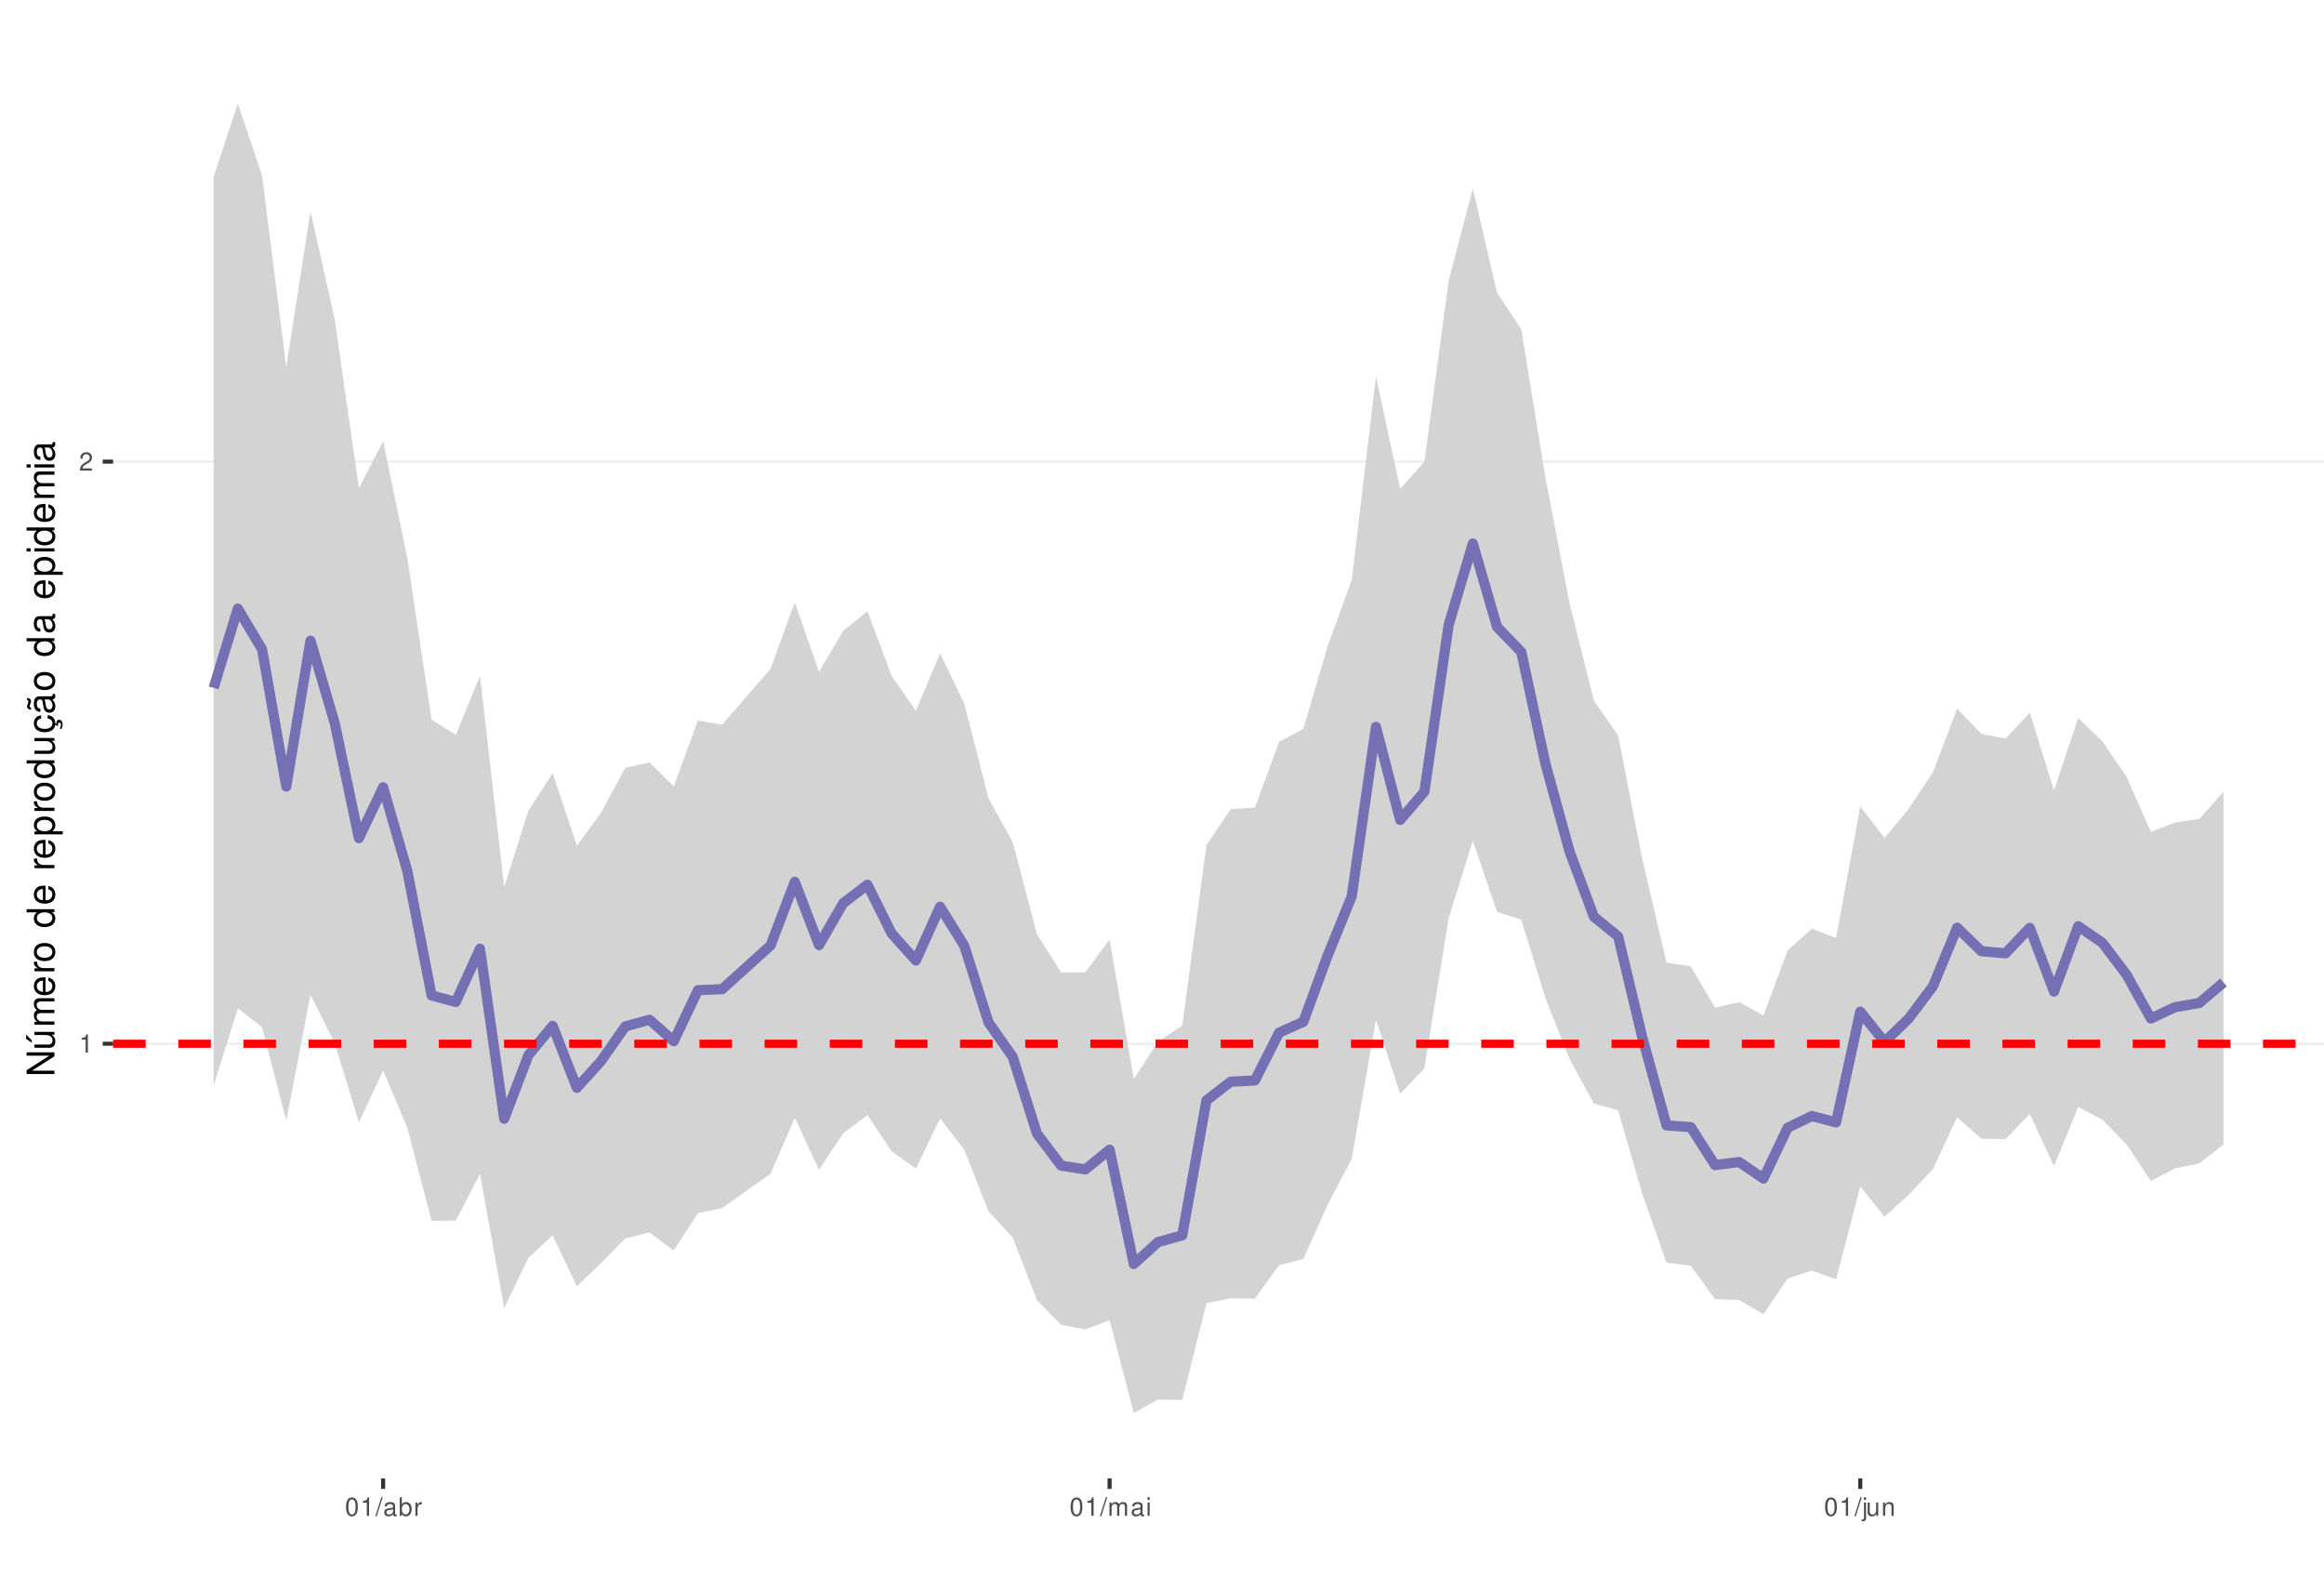
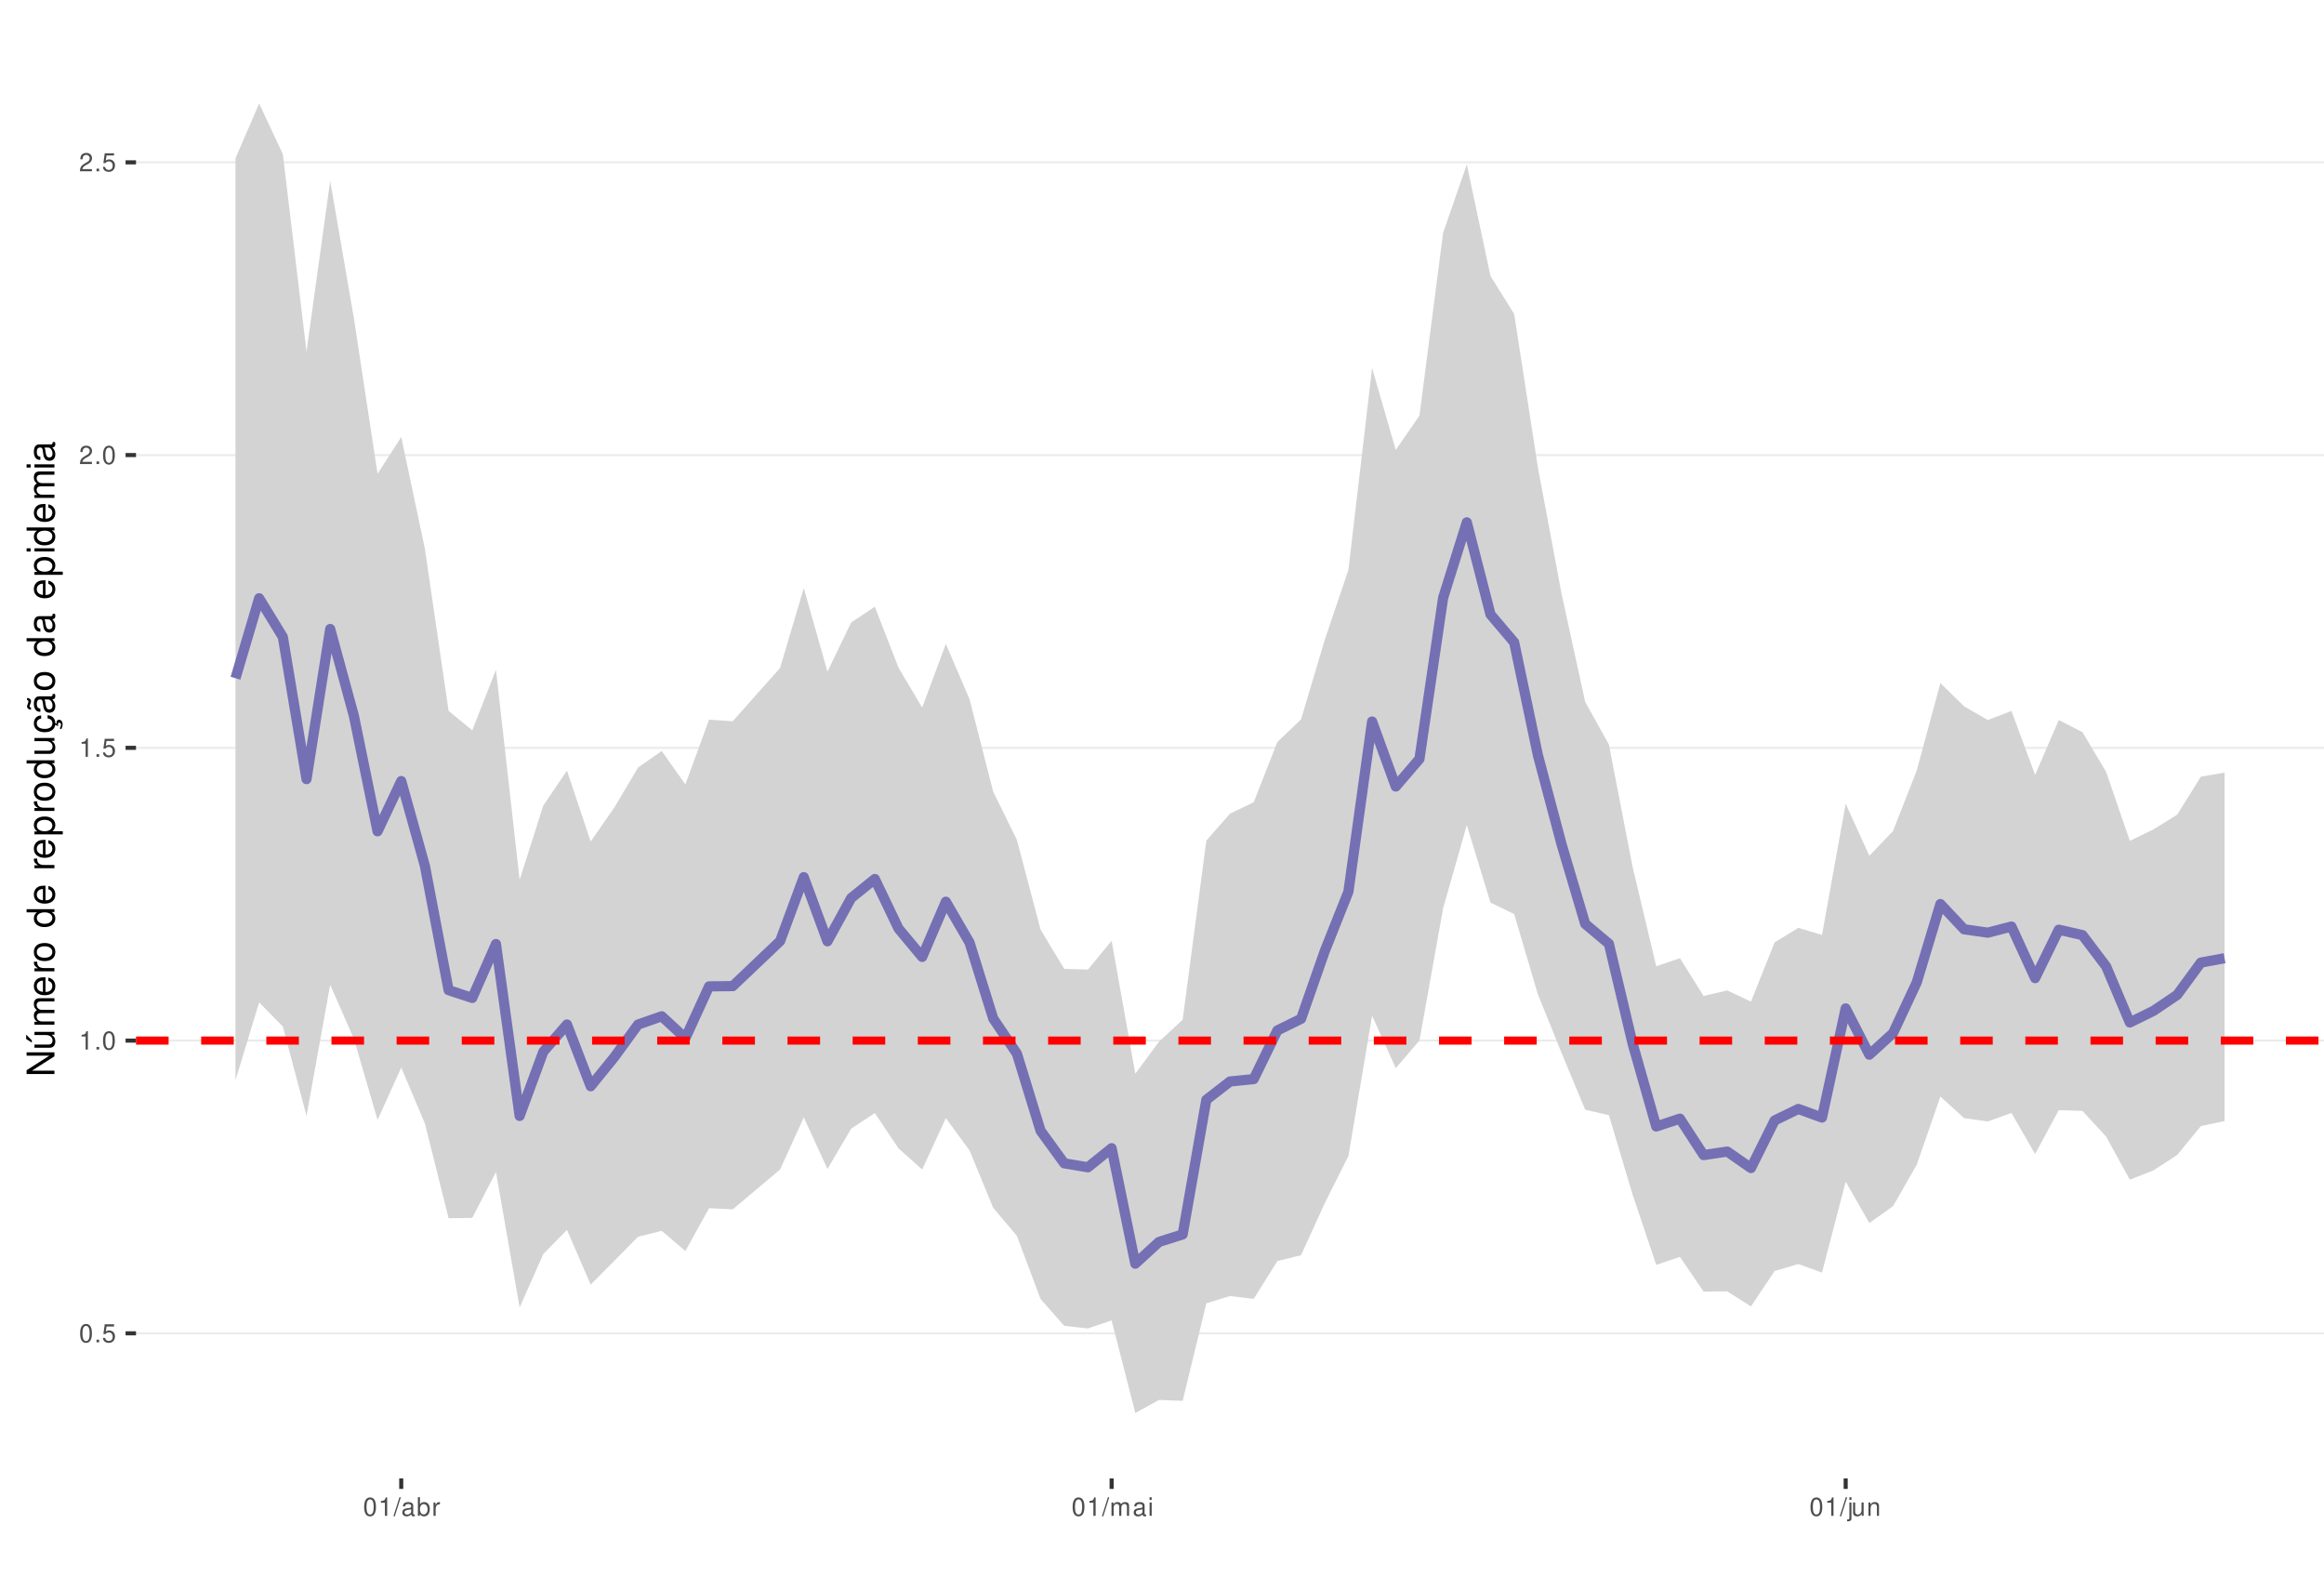
<svg xmlns="http://www.w3.org/2000/svg" xmlns:xlink="http://www.w3.org/1999/xlink" width="609pt" height="413pt" viewBox="0 0 609 413" version="1.1">
  <defs>
    <g>
      <symbol overflow="visible" id="glyph0-0">
        <path style="stroke:none;" d="" />
      </symbol>
      <symbol overflow="visible" id="glyph0-1">
+         <path style="stroke:none;" d="M 1.828 -4.812 C 1.391 -4.812 0.984 -4.609 0.75 -4.281 C 0.438 -3.859 0.281 -3.219 0.281 -2.328 C 0.281 -0.703 0.812 0.156 1.828 0.156 C 2.828 0.156 3.375 -0.703 3.375 -2.297 C 3.375 -3.219 3.234 -3.844 2.922 -4.281 C 2.672 -4.625 2.281 -4.812 1.828 -4.812 Z M 1.828 -4.297 C 2.469 -4.297 2.781 -3.641 2.781 -2.344 C 2.781 -0.969 2.469 -0.328 1.812 -0.328 C 1.203 -0.328 0.891 -1 0.891 -2.328 C 0.891 -3.641 1.203 -4.297 1.828 -4.297 Z M 1.828 -4.297 " />
+       </symbol>
+       <symbol overflow="visible" id="glyph0-2">
+         <path style="stroke:none;" d="M 1.266 -0.688 L 0.578 -0.688 L 0.578 0 L 1.266 0 Z M 1.266 -0.688 " />
+       </symbol>
+       <symbol overflow="visible" id="glyph0-3">
+         <path style="stroke:none;" d="M 3.172 -4.719 L 0.734 -4.719 L 0.375 -2.156 L 0.922 -2.156 C 1.188 -2.469 1.422 -2.594 1.797 -2.594 C 2.422 -2.594 2.812 -2.156 2.812 -1.453 C 2.812 -0.781 2.422 -0.359 1.781 -0.359 C 1.266 -0.359 0.953 -0.625 0.812 -1.156 L 0.234 -1.156 C 0.312 -0.766 0.375 -0.578 0.516 -0.406 C 0.781 -0.047 1.266 0.156 1.797 0.156 C 2.75 0.156 3.422 -0.547 3.422 -1.531 C 3.422 -2.469 2.797 -3.109 1.891 -3.109 C 1.562 -3.109 1.297 -3.016 1.016 -2.828 L 1.203 -4.141 L 3.172 -4.141 Z M 3.172 -4.719 " />
+       </symbol>
+       <symbol overflow="visible" id="glyph0-4">
        <path style="stroke:none;" d="M 1.719 -3.422 L 1.719 0 L 2.312 0 L 2.312 -4.812 L 1.922 -4.812 C 1.719 -4.078 1.578 -3.969 0.672 -3.859 L 0.672 -3.422 Z M 1.719 -3.422 " />
      </symbol>
-       <symbol overflow="visible" id="glyph0-2">
+       <symbol overflow="visible" id="glyph0-5">
        <path style="stroke:none;" d="M 3.375 -0.578 L 0.891 -0.578 C 0.938 -0.984 1.156 -1.234 1.734 -1.578 L 2.406 -1.953 C 3.062 -2.328 3.406 -2.812 3.406 -3.406 C 3.406 -3.812 3.234 -4.188 2.969 -4.438 C 2.688 -4.688 2.344 -4.812 1.891 -4.812 C 1.297 -4.812 0.844 -4.594 0.578 -4.188 C 0.422 -3.938 0.344 -3.641 0.328 -3.141 L 0.922 -3.141 C 0.938 -3.469 0.984 -3.672 1.062 -3.828 C 1.219 -4.125 1.516 -4.297 1.875 -4.297 C 2.406 -4.297 2.797 -3.906 2.797 -3.391 C 2.797 -3.016 2.578 -2.672 2.156 -2.438 L 1.547 -2.078 C 0.562 -1.516 0.281 -1.062 0.219 0 L 3.375 0 Z M 3.375 -0.578 " />
      </symbol>
-       <symbol overflow="visible" id="glyph0-3">
-         <path style="stroke:none;" d="M 1.828 -4.812 C 1.391 -4.812 0.984 -4.609 0.75 -4.281 C 0.438 -3.859 0.281 -3.219 0.281 -2.328 C 0.281 -0.703 0.812 0.156 1.828 0.156 C 2.828 0.156 3.375 -0.703 3.375 -2.297 C 3.375 -3.219 3.234 -3.844 2.922 -4.281 C 2.672 -4.625 2.281 -4.812 1.828 -4.812 Z M 1.828 -4.297 C 2.469 -4.297 2.781 -3.641 2.781 -2.344 C 2.781 -0.969 2.469 -0.328 1.812 -0.328 C 1.203 -0.328 0.891 -1 0.891 -2.328 C 0.891 -3.641 1.203 -4.297 1.828 -4.297 Z M 1.828 -4.297 " />
-       </symbol>
-       <symbol overflow="visible" id="glyph0-4">
+       <symbol overflow="visible" id="glyph0-6">
        <path style="stroke:none;" d="M 1.531 -4.859 L -0.047 0.141 L 0.312 0.141 L 1.891 -4.859 Z M 1.531 -4.859 " />
      </symbol>
-       <symbol overflow="visible" id="glyph0-5">
+       <symbol overflow="visible" id="glyph0-7">
        <path style="stroke:none;" d="M 3.562 -0.328 C 3.5 -0.312 3.469 -0.312 3.438 -0.312 C 3.25 -0.312 3.141 -0.406 3.141 -0.578 L 3.141 -2.641 C 3.141 -3.25 2.688 -3.594 1.828 -3.594 C 1.312 -3.594 0.906 -3.438 0.672 -3.188 C 0.516 -3 0.453 -2.797 0.438 -2.453 L 0.984 -2.453 C 1.031 -2.875 1.297 -3.078 1.812 -3.078 C 2.312 -3.078 2.594 -2.891 2.594 -2.562 L 2.594 -2.406 C 2.578 -2.172 2.469 -2.078 2.016 -2.031 C 1.219 -1.922 1.109 -1.891 0.891 -1.812 C 0.484 -1.641 0.281 -1.328 0.281 -0.875 C 0.281 -0.25 0.719 0.156 1.422 0.156 C 1.859 0.156 2.219 0 2.609 -0.359 C 2.656 0 2.828 0.156 3.188 0.156 C 3.297 0.156 3.375 0.141 3.562 0.094 Z M 2.594 -1.094 C 2.594 -0.906 2.531 -0.797 2.375 -0.641 C 2.141 -0.438 1.875 -0.328 1.547 -0.328 C 1.109 -0.328 0.859 -0.547 0.859 -0.891 C 0.859 -1.266 1.094 -1.438 1.703 -1.531 C 2.297 -1.609 2.406 -1.641 2.594 -1.719 Z M 2.594 -1.094 " />
      </symbol>
-       <symbol overflow="visible" id="glyph0-6">
+       <symbol overflow="visible" id="glyph0-8">
        <path style="stroke:none;" d="M 0.359 -4.859 L 0.359 0 L 0.859 0 L 0.859 -0.453 C 1.125 -0.047 1.484 0.156 1.969 0.156 C 2.875 0.156 3.484 -0.594 3.484 -1.75 C 3.484 -2.891 2.922 -3.594 1.984 -3.594 C 1.516 -3.594 1.172 -3.406 0.906 -3.016 L 0.906 -4.859 Z M 1.891 -3.062 C 2.5 -3.062 2.906 -2.531 2.906 -1.703 C 2.906 -0.906 2.484 -0.359 1.891 -0.359 C 1.297 -0.359 0.906 -0.906 0.906 -1.719 C 0.906 -2.531 1.297 -3.062 1.891 -3.062 Z M 1.891 -3.062 " />
      </symbol>
-       <symbol overflow="visible" id="glyph0-7">
+       <symbol overflow="visible" id="glyph0-9">
        <path style="stroke:none;" d="M 0.453 -3.484 L 0.453 0 L 1.016 0 L 1.016 -1.812 C 1.031 -2.656 1.375 -3.016 2.141 -3 L 2.141 -3.562 C 2.047 -3.578 1.984 -3.594 1.922 -3.594 C 1.562 -3.594 1.297 -3.375 0.969 -2.859 L 0.969 -3.484 Z M 0.453 -3.484 " />
      </symbol>
-       <symbol overflow="visible" id="glyph0-8">
+       <symbol overflow="visible" id="glyph0-10">
        <path style="stroke:none;" d="M 0.469 -3.484 L 0.469 0 L 1.031 0 L 1.031 -2.188 C 1.031 -2.703 1.391 -3.109 1.844 -3.109 C 2.25 -3.109 2.484 -2.844 2.484 -2.406 L 2.484 0 L 3.047 0 L 3.047 -2.188 C 3.047 -2.703 3.422 -3.109 3.875 -3.109 C 4.266 -3.109 4.516 -2.844 4.516 -2.406 L 4.516 0 L 5.078 0 L 5.078 -2.609 C 5.078 -3.234 4.719 -3.594 4.062 -3.594 C 3.594 -3.594 3.312 -3.453 2.984 -3.062 C 2.781 -3.422 2.5 -3.594 2.047 -3.594 C 1.578 -3.594 1.266 -3.422 0.984 -3 L 0.984 -3.484 Z M 0.469 -3.484 " />
      </symbol>
-       <symbol overflow="visible" id="glyph0-9">
+       <symbol overflow="visible" id="glyph0-11">
        <path style="stroke:none;" d="M 1 -3.484 L 0.453 -3.484 L 0.453 0 L 1 0 Z M 1 -4.859 L 0.438 -4.859 L 0.438 -4.156 L 1 -4.156 Z M 1 -4.859 " />
      </symbol>
-       <symbol overflow="visible" id="glyph0-10">
+       <symbol overflow="visible" id="glyph0-12">
        <path style="stroke:none;" d="M 0.469 -3.484 L 0.469 0.5 C 0.469 0.859 0.359 0.969 0.016 0.969 C -0.031 0.969 -0.047 0.969 -0.125 0.953 L -0.125 1.438 C -0.047 1.438 -0.016 1.453 0.062 1.453 C 0.688 1.453 1.016 1.203 1.016 0.719 L 1.016 -3.484 Z M 1.016 -4.859 L 0.469 -4.859 L 0.469 -4.156 L 1.016 -4.156 Z M 1.016 -4.859 " />
      </symbol>
-       <symbol overflow="visible" id="glyph0-11">
+       <symbol overflow="visible" id="glyph0-13">
        <path style="stroke:none;" d="M 3.203 0 L 3.203 -3.484 L 2.656 -3.484 L 2.656 -1.516 C 2.656 -0.797 2.281 -0.328 1.703 -0.328 C 1.266 -0.328 0.984 -0.594 0.984 -1.016 L 0.984 -3.484 L 0.438 -3.484 L 0.438 -0.797 C 0.438 -0.219 0.859 0.156 1.547 0.156 C 2.062 0.156 2.391 -0.031 2.703 -0.484 L 2.703 0 Z M 3.203 0 " />
      </symbol>
-       <symbol overflow="visible" id="glyph0-12">
+       <symbol overflow="visible" id="glyph0-14">
        <path style="stroke:none;" d="M 0.469 -3.484 L 0.469 0 L 1.031 0 L 1.031 -1.922 C 1.031 -2.641 1.391 -3.109 1.969 -3.109 C 2.406 -3.109 2.688 -2.828 2.688 -2.422 L 2.688 0 L 3.234 0 L 3.234 -2.641 C 3.234 -3.219 2.812 -3.594 2.141 -3.594 C 1.625 -3.594 1.281 -3.391 0.984 -2.906 L 0.984 -3.484 Z M 0.469 -3.484 " />
      </symbol>
      <symbol overflow="visible" id="glyph1-0">
        <path style="stroke:none;" d="" />
      </symbol>
      <symbol overflow="visible" id="glyph1-1">
        <path style="stroke:none;" d="M -7.297 -6.453 L -7.297 -5.578 L -1.328 -5.578 L -7.297 -1.766 L -7.297 -0.766 L 0 -0.766 L 0 -1.641 L -5.906 -1.641 L 0 -5.406 L 0 -6.453 Z M -7.297 -6.453 " />
      </symbol>
      <symbol overflow="visible" id="glyph1-2">
        <path style="stroke:none;" d="M 0 -4.812 L -5.234 -4.812 L -5.234 -3.984 L -2.266 -3.984 C -1.203 -3.984 -0.5 -3.438 -0.5 -2.562 C -0.5 -1.906 -0.906 -1.484 -1.531 -1.484 L -5.234 -1.484 L -5.234 -0.656 L -1.203 -0.656 C -0.328 -0.656 0.234 -1.297 0.234 -2.312 C 0.234 -3.094 -0.047 -3.578 -0.734 -4.062 L 0 -4.062 Z M -7.406 -2.953 L -5.922 -2 L -5.922 -2.594 L -7.406 -4.094 Z M -7.406 -2.953 " />
      </symbol>
      <symbol overflow="visible" id="glyph1-3">
        <path style="stroke:none;" d="M -5.234 -0.703 L 0 -0.703 L 0 -1.547 L -3.297 -1.547 C -4.047 -1.547 -4.656 -2.094 -4.656 -2.766 C -4.656 -3.391 -4.281 -3.734 -3.609 -3.734 L 0 -3.734 L 0 -4.578 L -3.297 -4.578 C -4.047 -4.578 -4.656 -5.125 -4.656 -5.812 C -4.656 -6.422 -4.266 -6.781 -3.609 -6.781 L 0 -6.781 L 0 -7.625 L -3.938 -7.625 C -4.875 -7.625 -5.391 -7.078 -5.391 -6.094 C -5.391 -5.406 -5.188 -4.984 -4.594 -4.484 C -5.156 -4.188 -5.391 -3.766 -5.391 -3.078 C -5.391 -2.375 -5.125 -1.906 -4.5 -1.469 L -5.234 -1.469 Z M -5.234 -0.703 " />
      </symbol>
      <symbol overflow="visible" id="glyph1-4">
        <path style="stroke:none;" d="M -2.344 -5.125 C -3.141 -5.125 -3.625 -5.062 -4.016 -4.922 C -4.875 -4.578 -5.391 -3.781 -5.391 -2.797 C -5.391 -1.344 -4.281 -0.406 -2.547 -0.406 C -0.812 -0.406 0.234 -1.297 0.234 -2.781 C 0.234 -3.984 -0.453 -4.812 -1.594 -5.016 L -1.594 -4.188 C -0.906 -3.953 -0.547 -3.484 -0.547 -2.812 C -0.547 -2.281 -0.781 -1.828 -1.219 -1.547 C -1.516 -1.344 -1.812 -1.281 -2.344 -1.266 Z M -3.016 -1.297 C -3.984 -1.359 -4.625 -1.953 -4.625 -2.797 C -4.625 -3.641 -3.953 -4.234 -3.016 -4.234 Z M -3.016 -1.297 " />
      </symbol>
      <symbol overflow="visible" id="glyph1-5">
        <path style="stroke:none;" d="M -5.234 -0.688 L 0 -0.688 L 0 -1.531 L -2.719 -1.531 C -3.984 -1.547 -4.547 -2.062 -4.516 -3.203 L -5.359 -3.203 C -5.375 -3.062 -5.391 -2.984 -5.391 -2.891 C -5.391 -2.344 -5.062 -1.938 -4.297 -1.453 L -5.234 -1.453 Z M -5.234 -0.688 " />
      </symbol>
      <symbol overflow="visible" id="glyph1-6">
        <path style="stroke:none;" d="M -5.391 -2.719 C -5.391 -1.234 -4.344 -0.359 -2.578 -0.359 C -0.812 -0.359 0.234 -1.234 0.234 -2.734 C 0.234 -4.203 -0.812 -5.094 -2.547 -5.094 C -4.359 -5.094 -5.391 -4.234 -5.391 -2.719 Z M -4.625 -2.734 C -4.625 -3.672 -3.844 -4.234 -2.547 -4.234 C -1.312 -4.234 -0.547 -3.656 -0.547 -2.734 C -0.547 -1.797 -1.312 -1.234 -2.578 -1.234 C -3.844 -1.234 -4.625 -1.797 -4.625 -2.734 Z M -4.625 -2.734 " />
      </symbol>
      <symbol overflow="visible" id="glyph1-7">
        <path style="stroke:none;" d="" />
      </symbol>
      <symbol overflow="visible" id="glyph1-8">
        <path style="stroke:none;" d="M -7.297 -4.953 L -7.297 -4.125 L -4.578 -4.125 C -5.109 -3.766 -5.391 -3.203 -5.391 -2.516 C -5.391 -1.156 -4.297 -0.266 -2.625 -0.266 C -0.859 -0.266 0.234 -1.125 0.234 -2.547 C 0.234 -3.266 -0.047 -3.766 -0.688 -4.203 L 0 -4.203 L 0 -4.953 Z M -4.609 -2.656 C -4.609 -3.547 -3.812 -4.125 -2.562 -4.125 C -1.344 -4.125 -0.547 -3.547 -0.547 -2.656 C -0.547 -1.734 -1.359 -1.125 -2.578 -1.125 C -3.797 -1.125 -4.609 -1.734 -4.609 -2.656 Z M -4.609 -2.656 " />
      </symbol>
      <symbol overflow="visible" id="glyph1-9">
        <path style="stroke:none;" d="M 2.188 -0.547 L 2.188 -1.375 L -0.547 -1.375 C -0.016 -1.812 0.234 -2.312 0.234 -2.984 C 0.234 -4.344 -0.859 -5.234 -2.531 -5.234 C -4.297 -5.234 -5.391 -4.375 -5.391 -2.984 C -5.391 -2.266 -5.062 -1.703 -4.453 -1.312 L -5.234 -1.312 L -5.234 -0.547 Z M -4.609 -2.844 C -4.609 -3.766 -3.797 -4.359 -2.547 -4.359 C -1.359 -4.359 -0.547 -3.75 -0.547 -2.844 C -0.547 -1.953 -1.344 -1.375 -2.578 -1.375 C -3.812 -1.375 -4.609 -1.953 -4.609 -2.844 Z M -4.609 -2.844 " />
      </symbol>
      <symbol overflow="visible" id="glyph1-10">
        <path style="stroke:none;" d="M 0 -4.812 L -5.234 -4.812 L -5.234 -3.984 L -2.266 -3.984 C -1.203 -3.984 -0.5 -3.438 -0.5 -2.562 C -0.5 -1.906 -0.906 -1.484 -1.531 -1.484 L -5.234 -1.484 L -5.234 -0.656 L -1.203 -0.656 C -0.328 -0.656 0.234 -1.297 0.234 -2.312 C 0.234 -3.094 -0.047 -3.578 -0.734 -4.062 L 0 -4.062 Z M 0 -4.812 " />
      </symbol>
      <symbol overflow="visible" id="glyph1-11">
        <path style="stroke:none;" d="M 0.234 -2.641 C 0.234 -3.875 -0.547 -4.703 -1.797 -4.766 L -1.797 -3.938 C -0.953 -3.797 -0.531 -3.359 -0.531 -2.656 C -0.531 -1.734 -1.281 -1.188 -2.516 -1.188 C -3.844 -1.188 -4.625 -1.719 -4.625 -2.625 C -4.625 -3.328 -4.203 -3.766 -3.484 -3.875 L -3.484 -4.703 C -3.984 -4.672 -4.312 -4.562 -4.609 -4.359 C -5.094 -4 -5.391 -3.375 -5.391 -2.641 C -5.391 -1.219 -4.266 -0.312 -2.531 -0.312 C -1.469 -0.312 -0.625 -0.672 -0.156 -1.312 C 0.047 -1.594 0.125 -1.812 0.203 -2.25 L 0.922 -1.938 L 0.984 -2.062 C 0.938 -2.188 0.906 -2.25 0.906 -2.375 C 0.906 -2.656 1.047 -2.828 1.281 -2.828 C 1.547 -2.828 1.734 -2.594 1.734 -2.297 C 1.734 -2.031 1.672 -1.844 1.438 -1.406 L 1.406 -1.312 L 1.812 -1.094 C 2.078 -1.75 2.141 -1.953 2.141 -2.344 C 2.141 -3.109 1.781 -3.578 1.203 -3.578 C 0.781 -3.578 0.547 -3.297 0.547 -2.797 C 0.547 -2.703 0.547 -2.641 0.562 -2.516 Z M 0.234 -2.641 " />
      </symbol>
      <symbol overflow="visible" id="glyph1-12">
        <path style="stroke:none;" d="M -0.484 -5.344 C -0.469 -5.266 -0.469 -5.219 -0.469 -5.172 C -0.469 -4.875 -0.625 -4.719 -0.875 -4.719 L -3.953 -4.719 C -4.891 -4.719 -5.391 -4.047 -5.391 -2.75 C -5.391 -1.984 -5.172 -1.375 -4.781 -1.016 C -4.516 -0.766 -4.203 -0.672 -3.688 -0.656 L -3.688 -1.484 C -4.328 -1.562 -4.625 -1.938 -4.625 -2.719 C -4.625 -3.484 -4.344 -3.891 -3.844 -3.891 L -3.625 -3.891 C -3.266 -3.875 -3.125 -3.703 -3.047 -3.016 C -2.891 -1.844 -2.844 -1.656 -2.719 -1.344 C -2.453 -0.734 -2 -0.422 -1.312 -0.422 C -0.375 -0.422 0.234 -1.078 0.234 -2.141 C 0.234 -2.797 0 -3.328 -0.547 -3.922 C 0 -3.984 0.234 -4.234 0.234 -4.781 C 0.234 -4.953 0.203 -5.062 0.141 -5.344 Z M -1.656 -3.891 C -1.375 -3.891 -1.203 -3.812 -0.969 -3.562 C -0.656 -3.219 -0.5 -2.812 -0.5 -2.312 C -0.5 -1.672 -0.812 -1.297 -1.344 -1.297 C -1.891 -1.297 -2.172 -1.656 -2.297 -2.547 C -2.422 -3.438 -2.453 -3.609 -2.594 -3.891 Z M -7.172 -3.75 C -6.922 -3.672 -6.812 -3.547 -6.812 -3.375 C -6.812 -3.25 -6.875 -2.984 -6.984 -2.734 C -7.156 -2.312 -7.172 -2.25 -7.172 -2.047 C -7.172 -1.594 -6.797 -1.297 -6.141 -1.188 L -6.141 -1.766 C -6.375 -1.812 -6.5 -1.938 -6.5 -2.094 C -6.5 -2.203 -6.469 -2.344 -6.375 -2.578 C -6.156 -3.156 -6.125 -3.234 -6.125 -3.438 C -6.125 -3.922 -6.484 -4.219 -7.172 -4.312 Z M -7.172 -3.75 " />
      </symbol>
      <symbol overflow="visible" id="glyph1-13">
        <path style="stroke:none;" d="M -0.484 -5.344 C -0.469 -5.266 -0.469 -5.219 -0.469 -5.172 C -0.469 -4.875 -0.625 -4.719 -0.875 -4.719 L -3.953 -4.719 C -4.891 -4.719 -5.391 -4.047 -5.391 -2.75 C -5.391 -1.984 -5.172 -1.375 -4.781 -1.016 C -4.516 -0.766 -4.203 -0.672 -3.688 -0.656 L -3.688 -1.484 C -4.328 -1.562 -4.625 -1.938 -4.625 -2.719 C -4.625 -3.484 -4.344 -3.891 -3.844 -3.891 L -3.625 -3.891 C -3.266 -3.875 -3.125 -3.703 -3.047 -3.016 C -2.891 -1.844 -2.844 -1.656 -2.719 -1.344 C -2.453 -0.734 -2 -0.422 -1.312 -0.422 C -0.375 -0.422 0.234 -1.078 0.234 -2.141 C 0.234 -2.797 0 -3.328 -0.547 -3.922 C 0 -3.984 0.234 -4.234 0.234 -4.781 C 0.234 -4.953 0.203 -5.062 0.141 -5.344 Z M -1.656 -3.891 C -1.375 -3.891 -1.203 -3.812 -0.969 -3.562 C -0.656 -3.219 -0.5 -2.812 -0.5 -2.312 C -0.5 -1.672 -0.812 -1.297 -1.344 -1.297 C -1.891 -1.297 -2.172 -1.656 -2.297 -2.547 C -2.422 -3.438 -2.453 -3.609 -2.594 -3.891 Z M -1.656 -3.891 " />
      </symbol>
      <symbol overflow="visible" id="glyph1-14">
        <path style="stroke:none;" d="M -5.234 -1.5 L -5.234 -0.672 L 0 -0.672 L 0 -1.5 Z M -7.297 -1.5 L -7.297 -0.656 L -6.234 -0.656 L -6.234 -1.5 Z M -7.297 -1.5 " />
      </symbol>
    </g>
    <clipPath id="clip1">
-       <path d="M 29.645 9.961 L 609 9.961 L 609 387.328 L 29.645 387.328 Z M 29.645 9.961 " />
+       <path d="M 35.645 9.961 L 609 9.961 L 609 387.328 L 35.645 387.328 Z M 35.645 9.961 " />
    </clipPath>
    <clipPath id="clip2">
-       <path d="M 29.645 273 L 609 273 L 609 274 L 29.645 274 Z M 29.645 273 " />
+       <path d="M 35.645 349 L 609 349 L 609 350 L 35.645 350 Z M 35.645 349 " />
    </clipPath>
    <clipPath id="clip3">
-       <path d="M 29.645 120 L 609 120 L 609 122 L 29.645 122 Z M 29.645 120 " />
+       <path d="M 35.645 272 L 609 272 L 609 273 L 35.645 273 Z M 35.645 272 " />
    </clipPath>
    <clipPath id="clip4">
-       <path d="M 29.645 272 L 609 272 L 609 275 L 29.645 275 Z M 29.645 272 " />
+       <path d="M 35.645 195 L 609 195 L 609 197 L 35.645 197 Z M 35.645 195 " />
+     </clipPath>
+     <clipPath id="clip5">
+       <path d="M 35.645 118 L 609 118 L 609 120 L 35.645 120 Z M 35.645 118 " />
+     </clipPath>
+     <clipPath id="clip6">
+       <path d="M 35.645 42 L 609 42 L 609 43 L 35.645 43 Z M 35.645 42 " />
+     </clipPath>
+     <clipPath id="clip7">
+       <path d="M 35.645 271 L 609 271 L 609 274 L 35.645 274 Z M 35.645 271 " />
    </clipPath>
  </defs>
  <g id="surface157">
    <rect x="0" y="0" width="609" height="413" style="fill:rgb(100%,100%,100%);fill-opacity:1;stroke:none;" />
    <rect x="0" y="0" width="609" height="413" style="fill:rgb(100%,100%,100%);fill-opacity:1;stroke:none;" />
    <path style="fill:none;stroke-width:1.067;stroke-linecap:round;stroke-linejoin:round;stroke:rgb(100%,100%,100%);stroke-opacity:1;stroke-miterlimit:10;" d="M 0 413 L 609 413 L 609 0 L 0 0 Z M 0 413 " />
    <g clip-path="url(#clip1)" clip-rule="nonzero">
-       <path style=" stroke:none;fill-rule:nonzero;fill:rgb(100%,100%,100%);fill-opacity:1;" d="M 29.645 387.328 L 609 387.328 L 609 9.961 L 29.645 9.961 Z M 29.645 387.328 " />
+       <path style=" stroke:none;fill-rule:nonzero;fill:rgb(100%,100%,100%);fill-opacity:1;" d="M 35.645 387.328 L 609 387.328 L 609 9.961 L 35.645 9.961 Z M 35.645 387.328 " />
    </g>
    <g clip-path="url(#clip2)" clip-rule="nonzero">
-       <path style="fill:none;stroke-width:0.533;stroke-linecap:butt;stroke-linejoin:round;stroke:rgb(92.157%,92.157%,92.157%);stroke-opacity:1;stroke-miterlimit:10;" d="M 29.645 273.441 L 609 273.441 " />
+       <path style="fill:none;stroke-width:0.533;stroke-linecap:butt;stroke-linejoin:round;stroke:rgb(92.157%,92.157%,92.157%);stroke-opacity:1;stroke-miterlimit:10;" d="M 35.645 349.312 L 609 349.312 " />
    </g>
    <g clip-path="url(#clip3)" clip-rule="nonzero">
-       <path style="fill:none;stroke-width:0.533;stroke-linecap:butt;stroke-linejoin:round;stroke:rgb(92.157%,92.157%,92.157%);stroke-opacity:1;stroke-miterlimit:10;" d="M 29.645 120.934 L 609 120.934 " />
-     </g>
-     <path style=" stroke:none;fill-rule:nonzero;fill:rgb(82.745%,82.745%,82.745%);fill-opacity:1;" d="M 55.98 46.27 L 62.324 27.117 L 68.672 45.996 L 75.016 96.188 L 81.363 55.332 L 87.707 83.633 L 94.055 127.879 L 100.398 115.586 L 106.746 146.246 L 113.09 188.52 L 119.438 192.547 L 125.781 177.07 L 132.125 232.348 L 138.473 212.395 L 144.816 202.57 L 151.164 221.547 L 157.508 212.91 L 163.855 201.16 L 170.199 199.711 L 176.547 206.02 L 182.891 188.77 L 189.238 189.863 L 201.93 175.195 L 208.273 157.82 L 214.621 176.016 L 220.965 165.285 L 227.312 160.125 L 233.656 177.102 L 240.004 186.219 L 246.348 171.141 L 252.695 184.383 L 259.039 209.141 L 265.387 220.648 L 271.73 244.734 L 278.074 254.789 L 284.422 254.707 L 290.766 246.16 L 297.113 282.688 L 303.457 272.848 L 309.805 268.707 L 316.148 221.438 L 322.496 211.977 L 328.84 211.586 L 335.188 194.34 L 341.531 190.953 L 347.879 169.375 L 354.223 151.926 L 360.57 98.656 L 366.914 128.078 L 373.262 120.977 L 379.605 73.633 L 385.953 49.34 L 392.297 76.711 L 398.645 86.246 L 404.988 125.266 L 411.336 158.266 L 417.68 183.57 L 424.023 192.676 L 430.371 225.148 L 436.715 252.215 L 443.062 253.152 L 449.406 263.98 L 455.754 262.527 L 462.098 266.051 L 468.445 249.004 L 474.789 243.301 L 481.137 245.73 L 487.48 211.277 L 493.828 219.562 L 500.172 211.883 L 506.52 202.297 L 512.863 185.672 L 519.211 192.246 L 525.555 193.512 L 531.902 186.691 L 538.246 207.094 L 544.594 188.102 L 550.938 194.223 L 557.285 203.566 L 563.629 217.949 L 569.973 215.461 L 576.32 214.551 L 582.664 207.438 L 582.664 299.84 L 576.32 304.805 L 569.973 306.082 L 563.629 309.406 L 557.285 299.852 L 550.938 293.348 L 544.594 290.02 L 538.246 305.512 L 531.902 291.828 L 525.555 298.422 L 519.211 298.32 L 512.863 292.715 L 506.52 306.285 L 500.172 313.027 L 493.828 318.746 L 487.48 310.789 L 481.137 335.172 L 474.789 332.863 L 468.445 334.961 L 462.098 344.312 L 455.754 340.566 L 449.406 340.344 L 443.062 331.582 L 436.715 330.805 L 430.371 312.816 L 424.023 290.883 L 417.68 289.109 L 411.336 277.52 L 404.988 261.484 L 398.645 240.965 L 392.297 238.887 L 385.953 220.254 L 379.605 240.605 L 373.262 279.871 L 366.914 286.551 L 360.57 267.133 L 354.223 303.562 L 347.879 315.699 L 341.531 329.836 L 335.188 331.445 L 328.84 340.242 L 322.496 340.133 L 316.148 341.414 L 309.805 366.77 L 303.457 366.648 L 297.113 370.176 L 290.766 345.871 L 284.422 348.309 L 278.074 347.098 L 271.73 340.629 L 265.387 324.234 L 259.039 317.355 L 252.695 301.227 L 246.348 293 L 240.004 306.156 L 233.656 301.629 L 227.312 292.125 L 220.965 296.926 L 214.621 306.434 L 208.273 292.875 L 201.93 307.477 L 189.238 316.488 L 182.891 317.836 L 176.547 327.609 L 170.199 322.891 L 163.855 324.434 L 157.508 330.922 L 151.164 336.992 L 144.816 323.652 L 138.473 329.512 L 132.125 342.668 L 125.781 307.582 L 119.438 319.773 L 113.09 319.844 L 106.746 295.488 L 100.398 280.477 L 94.055 294.047 L 87.707 273.227 L 81.363 260.637 L 75.016 293.602 L 68.672 269.129 L 62.324 264.188 L 55.98 284.367 Z M 55.98 46.27 " />
-     <path style="fill:none;stroke-width:2.667;stroke-linecap:butt;stroke-linejoin:round;stroke:rgb(45.882%,43.922%,70.196%);stroke-opacity:1;stroke-miterlimit:10;" d="M 55.98 180.219 L 62.324 159.438 L 68.672 170.133 L 75.016 206.043 L 81.363 167.852 L 87.707 189.43 L 94.055 219.582 L 100.398 206.25 L 106.746 228.227 L 113.09 260.777 L 119.438 262.484 L 125.781 248.551 L 132.125 293.094 L 138.473 276.445 L 144.816 268.758 L 151.164 284.996 L 157.508 277.965 L 163.855 268.914 L 170.199 267.152 L 176.547 272.777 L 182.891 259.418 L 189.238 259.145 L 201.93 247.688 L 208.273 231.02 L 214.621 247.605 L 220.965 236.613 L 227.312 231.789 L 233.656 244.551 L 240.004 251.625 L 246.348 237.551 L 252.695 247.809 L 259.039 267.855 L 265.387 276.898 L 271.73 296.984 L 278.074 305.375 L 284.422 306.367 L 290.766 301.191 L 297.113 331.156 L 303.457 325.402 L 309.805 323.621 L 316.148 288.297 L 322.496 283.387 L 328.84 283.059 L 335.188 270.531 L 341.531 267.703 L 347.879 250.406 L 354.223 234.805 L 360.57 190.422 L 366.914 214.82 L 373.262 207.383 L 379.605 163.762 L 385.953 142.387 L 392.297 164.242 L 398.645 170.793 L 404.988 200.125 L 411.336 223.18 L 417.68 240.176 L 424.023 245.324 L 430.371 271.82 L 436.715 294.832 L 443.062 295.281 L 449.406 305.227 L 455.754 304.43 L 462.098 308.754 L 468.445 295.465 L 474.789 292.379 L 481.137 294.035 L 487.48 265.031 L 493.828 272.98 L 500.172 266.848 L 506.52 258.383 L 512.863 243.027 L 519.211 249.203 L 525.555 249.746 L 531.902 243.07 L 538.246 259.773 L 544.594 242.656 L 550.938 247.008 L 557.285 255.402 L 563.629 266.828 L 569.973 263.863 L 576.32 262.773 L 582.664 257.387 " />
+       <path style="fill:none;stroke-width:0.533;stroke-linecap:butt;stroke-linejoin:round;stroke:rgb(92.157%,92.157%,92.157%);stroke-opacity:1;stroke-miterlimit:10;" d="M 35.645 272.617 L 609 272.617 " />
+     </g>
    <g clip-path="url(#clip4)" clip-rule="nonzero">
-       <path style="fill:none;stroke-width:2.134;stroke-linecap:butt;stroke-linejoin:round;stroke:rgb(100%,0%,0%);stroke-opacity:1;stroke-dasharray:8.536,8.536;stroke-miterlimit:10;" d="M 29.645 273.441 L 609 273.441 " />
-     </g>
-     <g style="fill:rgb(30.196%,30.196%,30.196%);fill-opacity:1;">
-       <use xlink:href="#glyph0-1" x="20.715" y="275.789" />
-     </g>
-     <g style="fill:rgb(30.196%,30.196%,30.196%);fill-opacity:1;">
-       <use xlink:href="#glyph0-2" x="20.715" y="123.281" />
-     </g>
-     <path style="fill:none;stroke-width:1.067;stroke-linecap:butt;stroke-linejoin:round;stroke:rgb(20%,20%,20%);stroke-opacity:1;stroke-miterlimit:10;" d="M 26.906 273.441 L 29.645 273.441 " />
-     <path style="fill:none;stroke-width:1.067;stroke-linecap:butt;stroke-linejoin:round;stroke:rgb(20%,20%,20%);stroke-opacity:1;stroke-miterlimit:10;" d="M 26.906 120.934 L 29.645 120.934 " />
-     <path style="fill:none;stroke-width:1.067;stroke-linecap:butt;stroke-linejoin:round;stroke:rgb(20%,20%,20%);stroke-opacity:1;stroke-miterlimit:10;" d="M 100.398 390.07 L 100.398 387.328 " />
-     <path style="fill:none;stroke-width:1.067;stroke-linecap:butt;stroke-linejoin:round;stroke:rgb(20%,20%,20%);stroke-opacity:1;stroke-miterlimit:10;" d="M 290.766 390.07 L 290.766 387.328 " />
-     <path style="fill:none;stroke-width:1.067;stroke-linecap:butt;stroke-linejoin:round;stroke:rgb(20%,20%,20%);stroke-opacity:1;stroke-miterlimit:10;" d="M 487.48 390.07 L 487.48 387.328 " />
-     <g style="fill:rgb(30.196%,30.196%,30.196%);fill-opacity:1;">
-       <use xlink:href="#glyph0-3" x="90.398" y="397.109" />
-       <use xlink:href="#glyph0-1" x="94.398" y="397.109" />
-       <use xlink:href="#glyph0-4" x="98.398" y="397.109" />
-       <use xlink:href="#glyph0-5" x="100.398" y="397.109" />
-       <use xlink:href="#glyph0-6" x="104.398" y="397.109" />
-       <use xlink:href="#glyph0-7" x="108.398" y="397.109" />
-     </g>
-     <g style="fill:rgb(30.196%,30.196%,30.196%);fill-opacity:1;">
-       <use xlink:href="#glyph0-3" x="280.266" y="397.109" />
-       <use xlink:href="#glyph0-1" x="284.266" y="397.109" />
-       <use xlink:href="#glyph0-4" x="288.266" y="397.109" />
-       <use xlink:href="#glyph0-8" x="290.266" y="397.109" />
-       <use xlink:href="#glyph0-5" x="296.266" y="397.109" />
-       <use xlink:href="#glyph0-9" x="300.266" y="397.109" />
-     </g>
-     <g style="fill:rgb(30.196%,30.196%,30.196%);fill-opacity:1;">
-       <use xlink:href="#glyph0-3" x="477.98" y="397.109" />
-       <use xlink:href="#glyph0-1" x="481.98" y="397.109" />
-       <use xlink:href="#glyph0-4" x="485.98" y="397.109" />
-       <use xlink:href="#glyph0-10" x="487.98" y="397.109" />
-       <use xlink:href="#glyph0-11" x="488.98" y="397.109" />
-       <use xlink:href="#glyph0-12" x="492.98" y="397.109" />
+       <path style="fill:none;stroke-width:0.533;stroke-linecap:butt;stroke-linejoin:round;stroke:rgb(92.157%,92.157%,92.157%);stroke-opacity:1;stroke-miterlimit:10;" d="M 35.645 195.922 L 609 195.922 " />
+     </g>
+     <g clip-path="url(#clip5)" clip-rule="nonzero">
+       <path style="fill:none;stroke-width:0.533;stroke-linecap:butt;stroke-linejoin:round;stroke:rgb(92.157%,92.157%,92.157%);stroke-opacity:1;stroke-miterlimit:10;" d="M 35.645 119.223 L 609 119.223 " />
+     </g>
+     <g clip-path="url(#clip6)" clip-rule="nonzero">
+       <path style="fill:none;stroke-width:0.533;stroke-linecap:butt;stroke-linejoin:round;stroke:rgb(92.157%,92.157%,92.157%);stroke-opacity:1;stroke-miterlimit:10;" d="M 35.645 42.527 L 609 42.527 " />
+     </g>
+     <path style=" stroke:none;fill-rule:nonzero;fill:rgb(82.745%,82.745%,82.745%);fill-opacity:1;" d="M 61.707 41.473 L 67.91 27.117 L 74.117 40.383 L 80.32 92.098 L 86.527 47.383 L 92.73 83.328 L 98.938 124.129 L 105.145 114.484 L 111.348 143.812 L 117.555 186.238 L 123.758 191.336 L 129.965 175.48 L 136.168 230.5 L 142.375 211.035 L 148.578 201.891 L 154.785 220.469 L 160.988 211.551 L 167.195 201.082 L 173.398 196.742 L 179.605 205.508 L 185.809 188.535 L 192.016 188.949 L 204.426 174.977 L 210.629 154.078 L 216.836 175.953 L 223.039 163.094 L 229.246 158.941 L 235.449 174.918 L 241.656 185.367 L 247.859 168.699 L 254.066 183.172 L 260.27 207.426 L 266.477 220.039 L 272.68 243.551 L 278.887 253.828 L 285.09 254.012 L 291.297 246.461 L 297.504 281.289 L 303.707 272.914 L 309.914 267.141 L 316.117 220.227 L 322.324 213.156 L 328.527 210.18 L 334.734 194.383 L 340.938 188.457 L 347.145 167.652 L 353.348 149.289 L 359.555 96.422 L 365.758 117.883 L 371.965 108.875 L 378.168 60.988 L 384.375 43.098 L 390.578 72.309 L 396.785 82.254 L 402.988 122.379 L 409.195 155.516 L 415.398 183.891 L 421.605 195.043 L 427.809 227.066 L 434.016 253.145 L 440.219 251.02 L 446.426 260.922 L 452.629 259.469 L 458.836 262.414 L 465.039 246.883 L 471.246 243.082 L 477.449 244.93 L 483.656 210.562 L 489.859 224.207 L 496.066 217.703 L 502.273 201.875 L 508.477 178.953 L 514.684 185.039 L 520.887 188.633 L 527.094 186.258 L 533.297 203.012 L 539.504 188.629 L 545.707 191.812 L 551.914 202.234 L 558.117 220.289 L 564.324 217.273 L 570.527 213.438 L 576.734 203.477 L 582.938 202.406 L 582.938 293.691 L 576.734 295.016 L 570.527 302.578 L 564.324 306.613 L 558.117 309.055 L 551.914 297.781 L 545.707 291.035 L 539.504 290.836 L 533.297 302.332 L 527.094 291.582 L 520.887 293.801 L 514.684 292.922 L 508.477 287.273 L 502.273 305.164 L 496.066 316 L 489.859 320.41 L 483.656 309.578 L 477.449 333.395 L 471.246 331.148 L 465.039 332.984 L 458.836 342.262 L 452.629 338.312 L 446.426 338.375 L 440.219 329.281 L 434.016 331.379 L 427.809 312.934 L 421.605 292.152 L 415.398 290.73 L 409.195 275.828 L 402.988 260.465 L 396.785 239.469 L 390.578 236.473 L 384.375 216.148 L 378.168 237.961 L 371.965 272.598 L 365.758 279.836 L 359.555 266.105 L 353.348 302.84 L 347.145 315.23 L 340.938 328.832 L 334.734 330.387 L 328.527 340.285 L 322.324 339.539 L 316.117 341.441 L 309.914 367 L 303.707 366.758 L 297.504 370.176 L 291.297 345.926 L 285.09 348.027 L 278.887 347.355 L 272.68 340.328 L 266.477 323.77 L 260.27 316.445 L 254.066 301.398 L 247.859 292.93 L 241.656 306.391 L 235.449 300.852 L 229.246 291.605 L 223.039 295.691 L 216.836 306.254 L 210.629 292.738 L 204.426 306.391 L 192.016 316.824 L 185.809 316.527 L 179.605 327.742 L 173.398 322.457 L 167.195 324.016 L 160.988 330.309 L 154.785 336.535 L 148.578 322.211 L 142.375 328.516 L 136.168 342.539 L 129.965 307.043 L 123.758 319.066 L 117.555 319.16 L 111.348 294.355 L 105.145 279.688 L 98.938 293.395 L 92.73 272.129 L 86.527 258.008 L 80.32 292.332 L 74.117 268.945 L 67.91 262.605 L 61.707 283.004 Z M 61.707 41.473 " />
+     <path style="fill:none;stroke-width:2.667;stroke-linecap:butt;stroke-linejoin:round;stroke:rgb(45.882%,43.922%,70.196%);stroke-opacity:1;stroke-miterlimit:10;" d="M 61.707 177.684 L 67.91 156.734 L 74.117 166.875 L 80.32 204.113 L 86.527 164.789 L 92.73 187.523 L 98.938 217.785 L 105.145 204.625 L 111.348 226.871 L 117.555 259.402 L 123.758 261.441 L 129.965 247.32 L 136.168 292.359 L 142.375 275.531 L 148.578 268.398 L 154.785 284.574 L 160.988 276.934 L 167.195 268.418 L 173.398 266.242 L 179.605 271.98 L 185.809 258.414 L 192.016 258.344 L 204.426 246.543 L 210.629 229.793 L 216.836 246.602 L 223.039 235.289 L 229.246 230.273 L 235.449 243.25 L 241.656 250.703 L 247.859 236.23 L 254.066 246.938 L 260.27 266.84 L 266.477 276.031 L 272.68 296.238 L 278.887 304.77 L 285.09 305.812 L 291.297 300.805 L 297.504 331.062 L 303.707 325.367 L 309.914 323.387 L 316.117 288.137 L 322.324 283.328 L 328.527 282.703 L 334.734 269.957 L 340.938 266.918 L 347.145 249.176 L 353.348 233.605 L 359.555 189.023 L 365.758 206.059 L 371.965 198.824 L 378.168 156.621 L 384.375 136.84 L 390.578 160.969 L 396.785 168.289 L 402.988 197.785 L 409.195 221.152 L 415.398 242.035 L 421.605 247.25 L 427.809 273.363 L 434.016 295.125 L 440.219 293.066 L 446.426 302.609 L 452.629 301.688 L 458.836 306.008 L 465.039 293.543 L 471.246 290.523 L 477.449 292.777 L 483.656 264.184 L 489.859 276.316 L 496.066 270.656 L 502.273 257.379 L 508.477 236.844 L 514.684 243.453 L 520.887 244.344 L 527.094 242.738 L 533.297 256.254 L 539.504 243.562 L 545.707 244.984 L 551.914 253.191 L 558.117 267.875 L 564.324 264.828 L 570.527 260.641 L 576.734 252.18 L 582.938 251.035 " />
+     <g clip-path="url(#clip7)" clip-rule="nonzero">
+       <path style="fill:none;stroke-width:2.134;stroke-linecap:butt;stroke-linejoin:round;stroke:rgb(100%,0%,0%);stroke-opacity:1;stroke-dasharray:8.536,8.536;stroke-miterlimit:10;" d="M 35.645 272.617 L 609 272.617 " />
+     </g>
+     <g style="fill:rgb(30.196%,30.196%,30.196%);fill-opacity:1;">
+       <use xlink:href="#glyph0-1" x="20.715" y="351.66" />
+       <use xlink:href="#glyph0-2" x="24.715" y="351.66" />
+       <use xlink:href="#glyph0-3" x="26.715" y="351.66" />
+     </g>
+     <g style="fill:rgb(30.196%,30.196%,30.196%);fill-opacity:1;">
+       <use xlink:href="#glyph0-4" x="20.715" y="274.965" />
+       <use xlink:href="#glyph0-2" x="24.715" y="274.965" />
+       <use xlink:href="#glyph0-1" x="26.715" y="274.965" />
+     </g>
+     <g style="fill:rgb(30.196%,30.196%,30.196%);fill-opacity:1;">
+       <use xlink:href="#glyph0-4" x="20.715" y="198.27" />
+       <use xlink:href="#glyph0-2" x="24.715" y="198.27" />
+       <use xlink:href="#glyph0-3" x="26.715" y="198.27" />
+     </g>
+     <g style="fill:rgb(30.196%,30.196%,30.196%);fill-opacity:1;">
+       <use xlink:href="#glyph0-5" x="20.715" y="121.57" />
+       <use xlink:href="#glyph0-2" x="24.715" y="121.57" />
+       <use xlink:href="#glyph0-1" x="26.715" y="121.57" />
+     </g>
+     <g style="fill:rgb(30.196%,30.196%,30.196%);fill-opacity:1;">
+       <use xlink:href="#glyph0-5" x="20.715" y="44.875" />
+       <use xlink:href="#glyph0-2" x="24.715" y="44.875" />
+       <use xlink:href="#glyph0-3" x="26.715" y="44.875" />
+     </g>
+     <path style="fill:none;stroke-width:1.067;stroke-linecap:butt;stroke-linejoin:round;stroke:rgb(20%,20%,20%);stroke-opacity:1;stroke-miterlimit:10;" d="M 32.906 349.312 L 35.645 349.312 " />
+     <path style="fill:none;stroke-width:1.067;stroke-linecap:butt;stroke-linejoin:round;stroke:rgb(20%,20%,20%);stroke-opacity:1;stroke-miterlimit:10;" d="M 32.906 272.617 L 35.645 272.617 " />
+     <path style="fill:none;stroke-width:1.067;stroke-linecap:butt;stroke-linejoin:round;stroke:rgb(20%,20%,20%);stroke-opacity:1;stroke-miterlimit:10;" d="M 32.906 195.922 L 35.645 195.922 " />
+     <path style="fill:none;stroke-width:1.067;stroke-linecap:butt;stroke-linejoin:round;stroke:rgb(20%,20%,20%);stroke-opacity:1;stroke-miterlimit:10;" d="M 32.906 119.223 L 35.645 119.223 " />
+     <path style="fill:none;stroke-width:1.067;stroke-linecap:butt;stroke-linejoin:round;stroke:rgb(20%,20%,20%);stroke-opacity:1;stroke-miterlimit:10;" d="M 32.906 42.527 L 35.645 42.527 " />
+     <path style="fill:none;stroke-width:1.067;stroke-linecap:butt;stroke-linejoin:round;stroke:rgb(20%,20%,20%);stroke-opacity:1;stroke-miterlimit:10;" d="M 105.145 390.07 L 105.145 387.328 " />
+     <path style="fill:none;stroke-width:1.067;stroke-linecap:butt;stroke-linejoin:round;stroke:rgb(20%,20%,20%);stroke-opacity:1;stroke-miterlimit:10;" d="M 291.297 390.07 L 291.297 387.328 " />
+     <path style="fill:none;stroke-width:1.067;stroke-linecap:butt;stroke-linejoin:round;stroke:rgb(20%,20%,20%);stroke-opacity:1;stroke-miterlimit:10;" d="M 483.656 390.07 L 483.656 387.328 " />
+     <g style="fill:rgb(30.196%,30.196%,30.196%);fill-opacity:1;">
+       <use xlink:href="#glyph0-1" x="95.145" y="397.109" />
+       <use xlink:href="#glyph0-4" x="99.145" y="397.109" />
+       <use xlink:href="#glyph0-6" x="103.145" y="397.109" />
+       <use xlink:href="#glyph0-7" x="105.145" y="397.109" />
+       <use xlink:href="#glyph0-8" x="109.145" y="397.109" />
+       <use xlink:href="#glyph0-9" x="113.145" y="397.109" />
+     </g>
+     <g style="fill:rgb(30.196%,30.196%,30.196%);fill-opacity:1;">
+       <use xlink:href="#glyph0-1" x="280.797" y="397.109" />
+       <use xlink:href="#glyph0-4" x="284.797" y="397.109" />
+       <use xlink:href="#glyph0-6" x="288.797" y="397.109" />
+       <use xlink:href="#glyph0-10" x="290.797" y="397.109" />
+       <use xlink:href="#glyph0-7" x="296.797" y="397.109" />
+       <use xlink:href="#glyph0-11" x="300.797" y="397.109" />
+     </g>
+     <g style="fill:rgb(30.196%,30.196%,30.196%);fill-opacity:1;">
+       <use xlink:href="#glyph0-1" x="474.156" y="397.109" />
+       <use xlink:href="#glyph0-4" x="478.156" y="397.109" />
+       <use xlink:href="#glyph0-6" x="482.156" y="397.109" />
+       <use xlink:href="#glyph0-12" x="484.156" y="397.109" />
+       <use xlink:href="#glyph0-13" x="485.156" y="397.109" />
+       <use xlink:href="#glyph0-14" x="489.156" y="397.109" />
    </g>
    <g style="fill:rgb(0%,0%,0%);fill-opacity:1;">
      <use xlink:href="#glyph1-1" x="14.263" y="282.145" />
      <use xlink:href="#glyph1-2" x="14.263" y="275.145" />
      <use xlink:href="#glyph1-3" x="14.263" y="269.145" />
      <use xlink:href="#glyph1-4" x="14.263" y="261.145" />
      <use xlink:href="#glyph1-5" x="14.263" y="255.145" />
      <use xlink:href="#glyph1-6" x="14.263" y="252.145" />
      <use xlink:href="#glyph1-7" x="14.263" y="246.145" />
      <use xlink:href="#glyph1-8" x="14.263" y="243.145" />
      <use xlink:href="#glyph1-4" x="14.263" y="237.145" />
      <use xlink:href="#glyph1-7" x="14.263" y="231.145" />
      <use xlink:href="#glyph1-5" x="14.263" y="228.145" />
      <use xlink:href="#glyph1-4" x="14.263" y="225.145" />
      <use xlink:href="#glyph1-9" x="14.263" y="219.145" />
      <use xlink:href="#glyph1-5" x="14.263" y="213.145" />
      <use xlink:href="#glyph1-6" x="14.263" y="210.145" />
      <use xlink:href="#glyph1-8" x="14.263" y="204.145" />
      <use xlink:href="#glyph1-10" x="14.263" y="198.145" />
      <use xlink:href="#glyph1-11" x="14.263" y="192.145" />
      <use xlink:href="#glyph1-12" x="14.263" y="187.145" />
      <use xlink:href="#glyph1-6" x="14.263" y="181.145" />
      <use xlink:href="#glyph1-7" x="14.263" y="175.145" />
      <use xlink:href="#glyph1-8" x="14.263" y="172.145" />
      <use xlink:href="#glyph1-13" x="14.263" y="166.145" />
      <use xlink:href="#glyph1-7" x="14.263" y="160.145" />
      <use xlink:href="#glyph1-4" x="14.263" y="157.145" />
      <use xlink:href="#glyph1-9" x="14.263" y="151.145" />
      <use xlink:href="#glyph1-14" x="14.263" y="145.145" />
      <use xlink:href="#glyph1-8" x="14.263" y="143.145" />
      <use xlink:href="#glyph1-4" x="14.263" y="137.145" />
      <use xlink:href="#glyph1-3" x="14.263" y="131.145" />
      <use xlink:href="#glyph1-14" x="14.263" y="123.145" />
      <use xlink:href="#glyph1-13" x="14.263" y="121.145" />
    </g>
  </g>
</svg>
